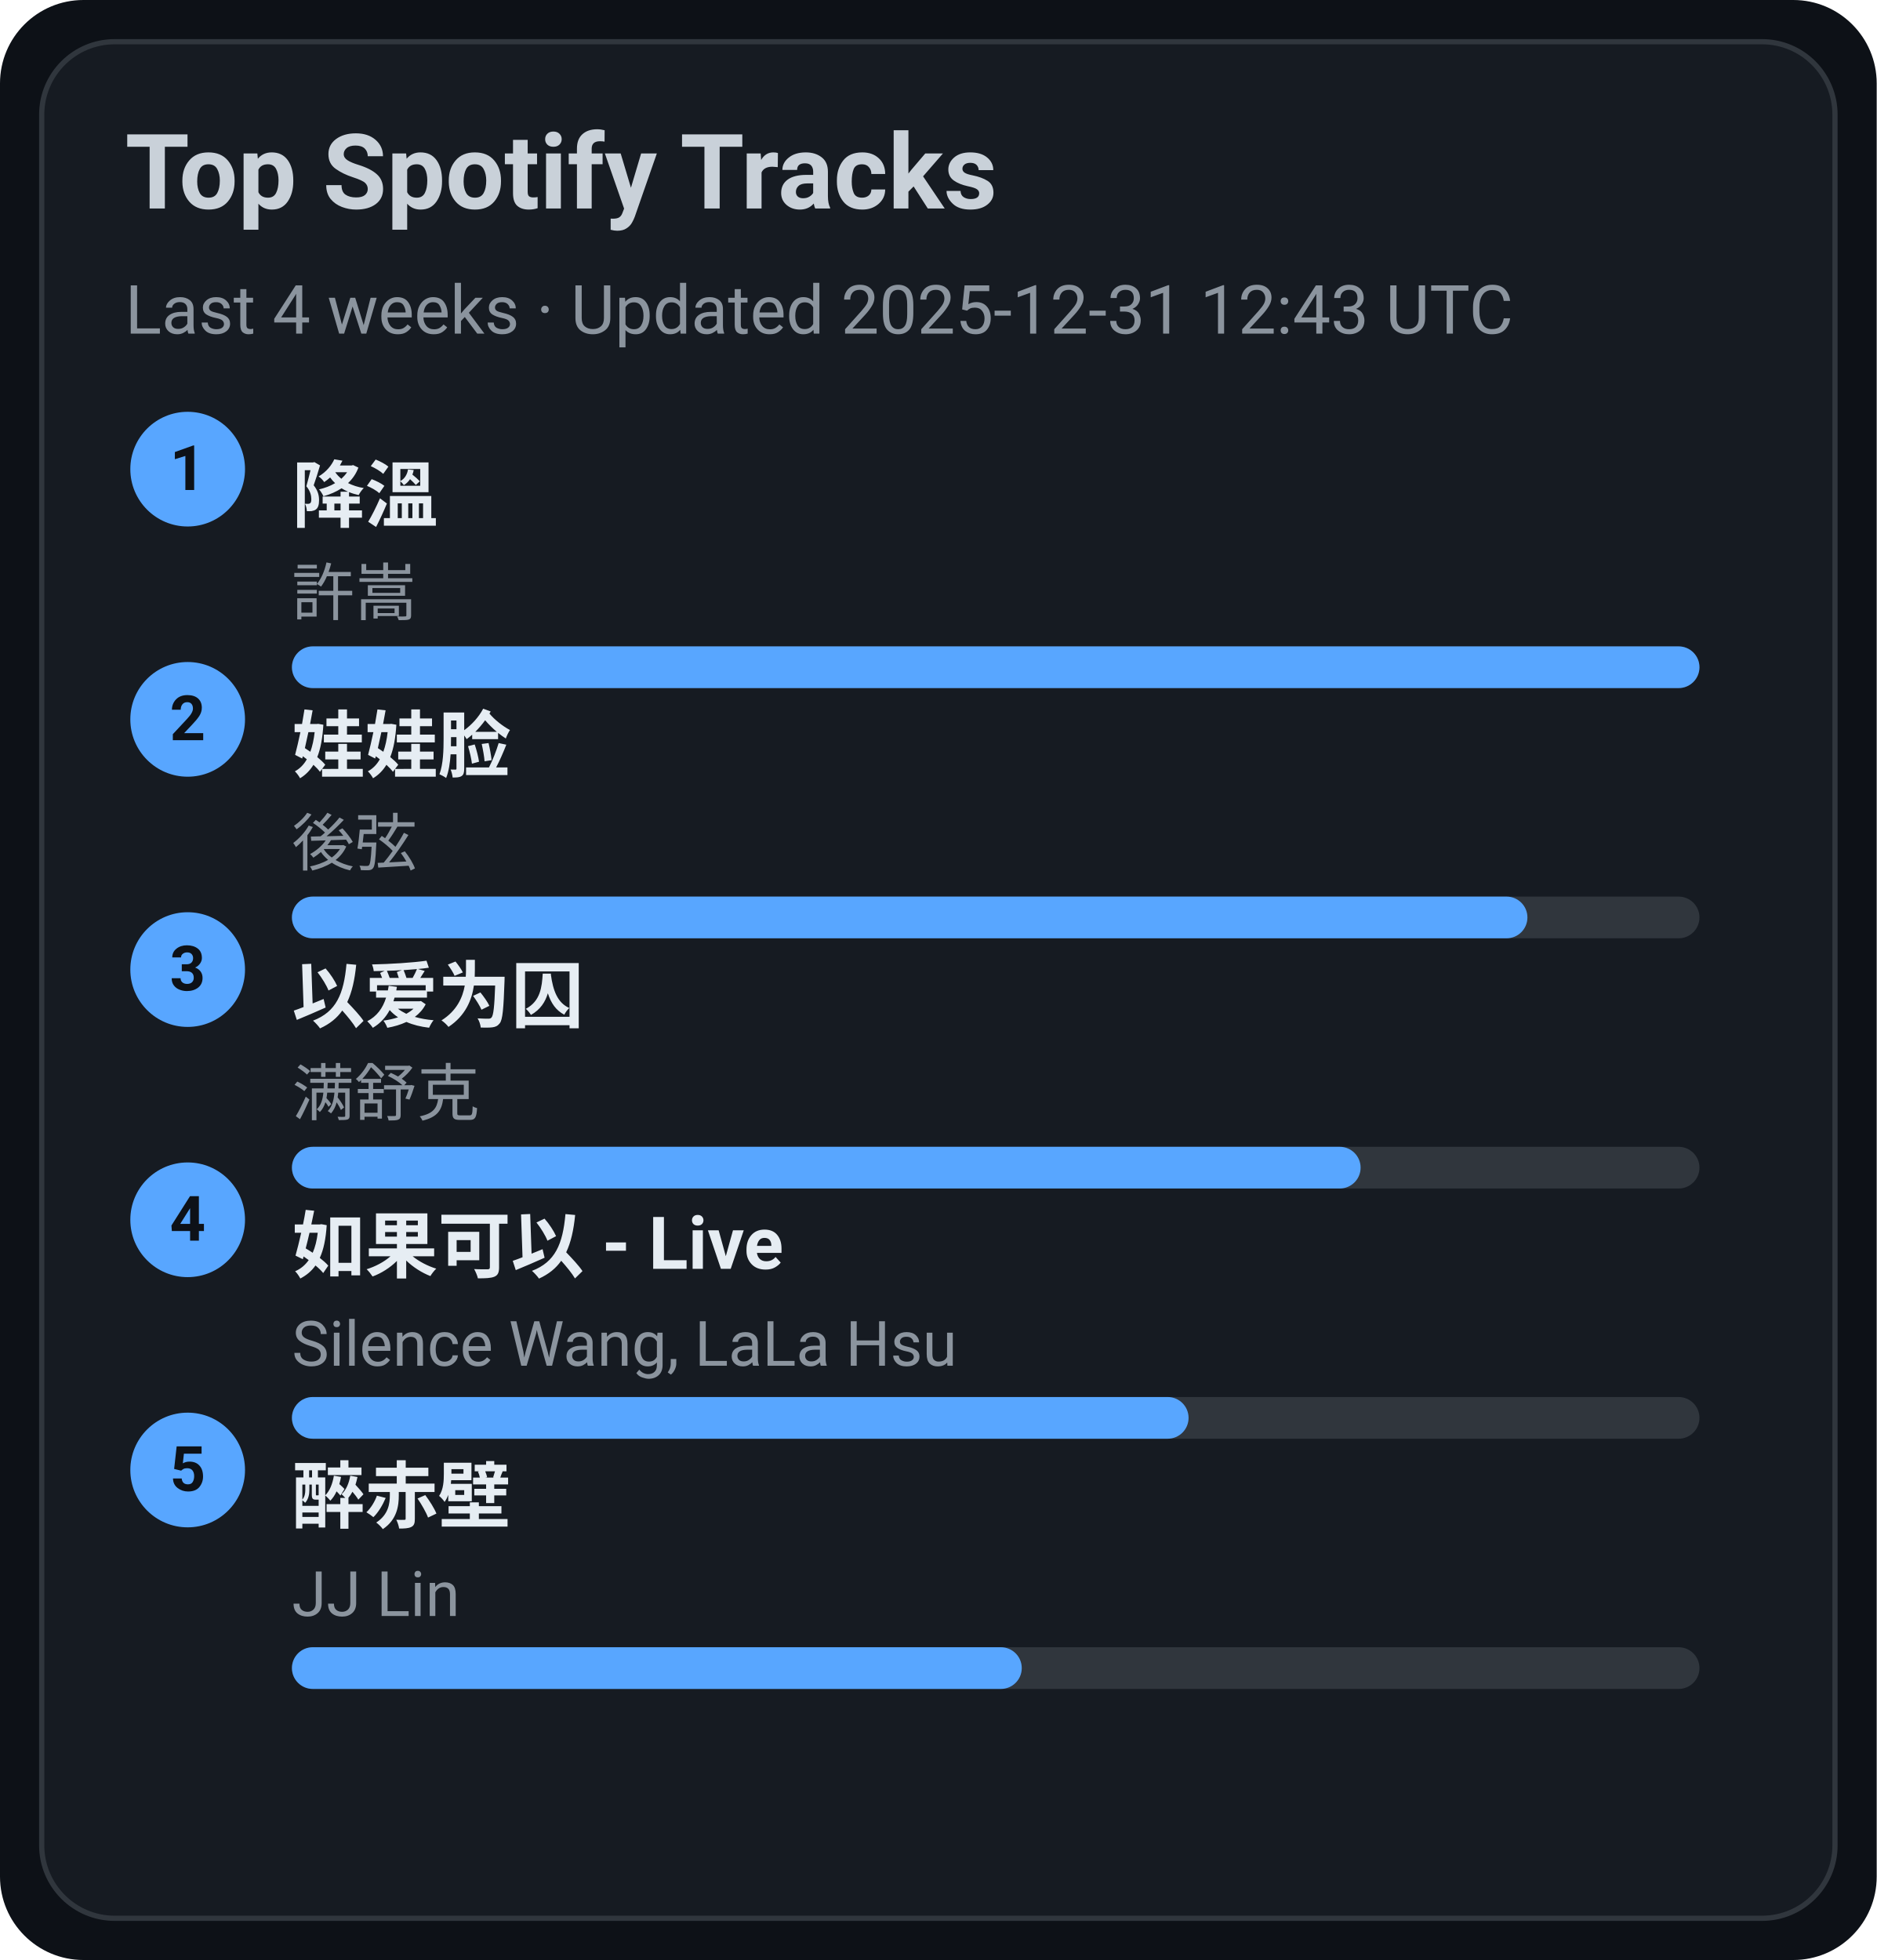
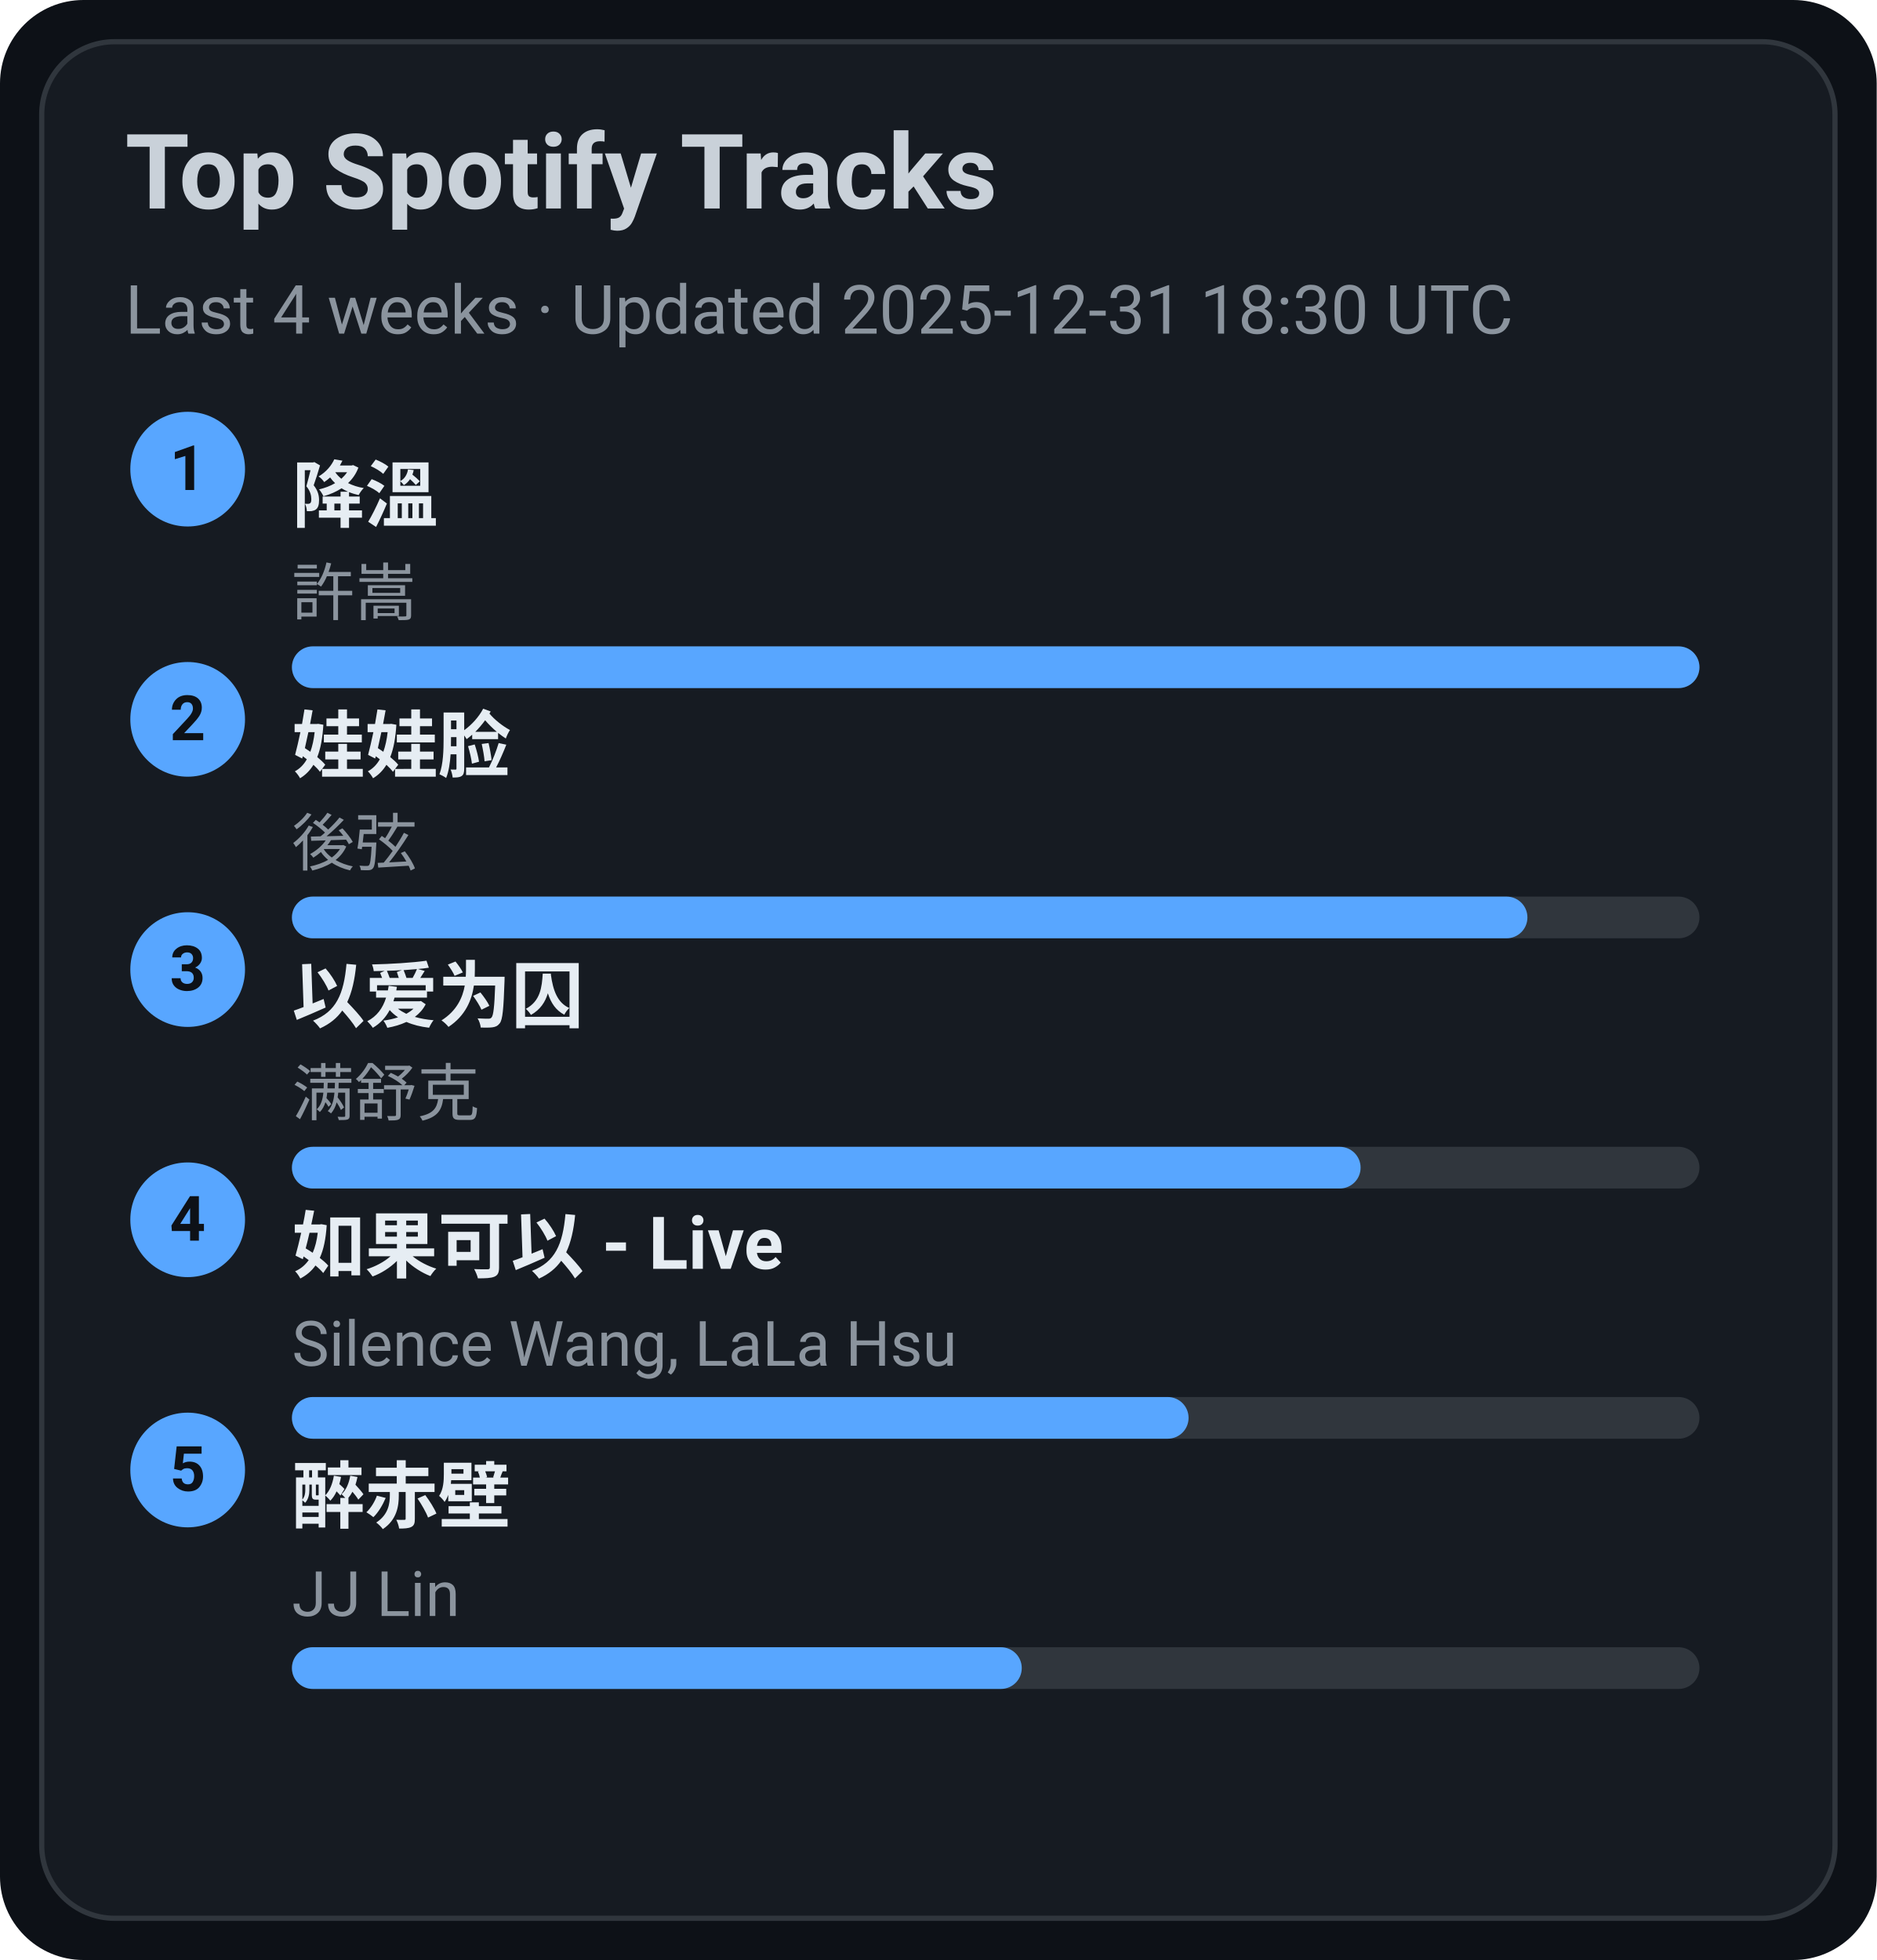
<svg xmlns="http://www.w3.org/2000/svg" width="360" height="376" viewBox="0 0 360 376">
  <style>text{font-family:-apple-system,BlinkMacSystemFont,Segoe UI,Roboto,Ubuntu,Helvetica Neue,Arial,Noto Sans,sans-serif}</style>
  <rect width="360" height="376" rx="16" fill="#0d1117" />
  <rect x="8" y="8" width="344" height="360" rx="14" fill="#161b22" stroke="#30363d" />
  <text x="24" y="40" font-size="20" fill="#c9d1d9" font-weight="600">Top Spotify Tracks</text>
-   <text x="24" y="64" font-size="13" fill="#8b949e">Last 4 weeks · Updated 2025-12-31 12:43 UTC</text>
+   <text x="24" y="64" font-size="13" fill="#8b949e">Last 4 weeks · Updated 2025-12-31 18:30 UTC</text>
  <circle cx="36" cy="90" r="11" fill="#58a6ff" />
  <text x="36" y="94" text-anchor="middle" font-size="12" fill="#0d1117" font-weight="700">1</text>
  <a href="https://open.spotify.com/track/2q9uhrOfyOnBa3oWR1PfYT" target="_blank" rel="noopener noreferrer">
    <text x="56" y="100" font-size="14" fill="#e6edf3" font-weight="600">降溫</text>
  </a>
  <text x="56" y="118" font-size="12" fill="#8b949e">許嵩</text>
  <rect x="56" y="124" width="270" height="8" rx="4" fill="#30363d" />
  <rect x="56" y="124" width="270" height="8" rx="4" fill="#58a6ff" />
  <circle cx="36" cy="138" r="11" fill="#58a6ff" />
  <text x="36" y="142" text-anchor="middle" font-size="12" fill="#0d1117" font-weight="700">2</text>
  <a href="https://open.spotify.com/track/08ouEICweFmqfgPJnRIQkE" target="_blank" rel="noopener noreferrer">
    <text x="56" y="148" font-size="14" fill="#e6edf3" font-weight="600">娃娃脸</text>
  </a>
  <text x="56" y="166" font-size="12" fill="#8b949e">後弦</text>
  <rect x="56" y="172" width="270" height="8" rx="4" fill="#30363d" />
  <rect x="56" y="172" width="237" height="8" rx="4" fill="#58a6ff" />
  <circle cx="36" cy="186" r="11" fill="#58a6ff" />
  <text x="36" y="190" text-anchor="middle" font-size="12" fill="#0d1117" font-weight="700">3</text>
  <a href="https://open.spotify.com/track/0RW2LEfGQK5BaIho6sSLqf" target="_blank" rel="noopener noreferrer">
    <text x="56" y="196" font-size="14" fill="#e6edf3" font-weight="600">以爱为囚</text>
  </a>
  <text x="56" y="214" font-size="12" fill="#8b949e">满舒克</text>
  <rect x="56" y="220" width="270" height="8" rx="4" fill="#30363d" />
  <rect x="56" y="220" width="205" height="8" rx="4" fill="#58a6ff" />
  <circle cx="36" cy="234" r="11" fill="#58a6ff" />
  <text x="36" y="238" text-anchor="middle" font-size="12" fill="#0d1117" font-weight="700">4</text>
  <a href="https://open.spotify.com/track/6IF65dJzfmPcX7jwDegwoo" target="_blank" rel="noopener noreferrer">
    <text x="56" y="244" font-size="14" fill="#e6edf3" font-weight="600">如果可以 - Live</text>
  </a>
  <text x="56" y="262" font-size="12" fill="#8b949e">Silence Wang, LaLa Hsu</text>
  <rect x="56" y="268" width="270" height="8" rx="4" fill="#30363d" />
  <rect x="56" y="268" width="172" height="8" rx="4" fill="#58a6ff" />
  <circle cx="36" cy="282" r="11" fill="#58a6ff" />
  <text x="36" y="286" text-anchor="middle" font-size="12" fill="#0d1117" font-weight="700">5</text>
  <a href="https://open.spotify.com/track/69lAYqbyHL1A0gctdLd9WV" target="_blank" rel="noopener noreferrer">
    <text x="56" y="292" font-size="14" fill="#e6edf3" font-weight="600">醉赤壁</text>
  </a>
  <text x="56" y="310" font-size="12" fill="#8b949e">JJ Lin</text>
  <rect x="56" y="316" width="270" height="8" rx="4" fill="#30363d" />
  <rect x="56" y="316" width="140" height="8" rx="4" fill="#58a6ff" />
</svg>
